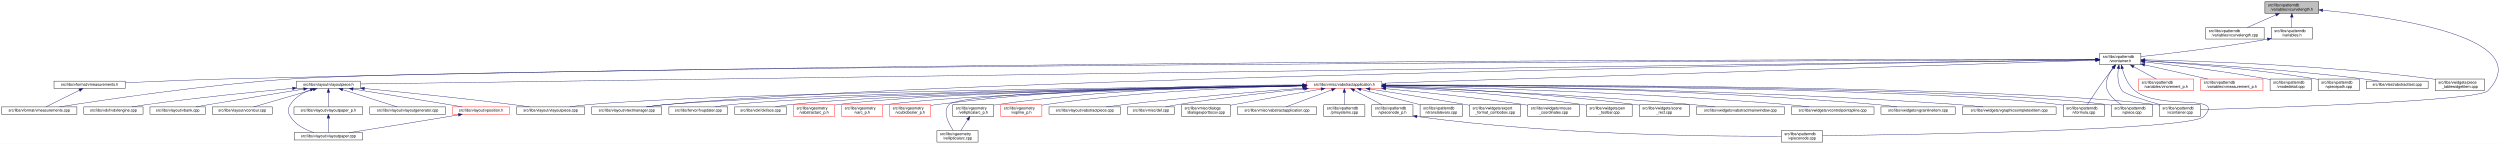
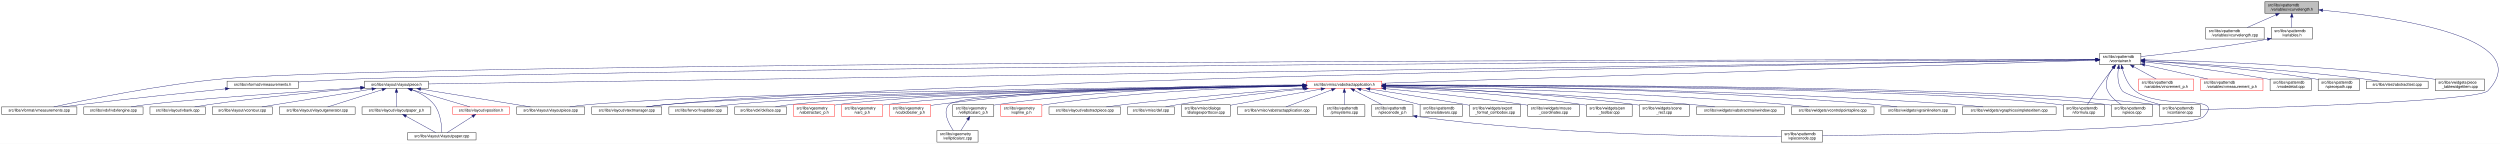
<svg xmlns="http://www.w3.org/2000/svg" xmlns:xlink="http://www.w3.org/1999/xlink" width="6501pt" height="374pt" viewBox="0.00 0.00 6501.39 374.00">
  <g id="graph0" class="graph" transform="scale(1 1) rotate(0) translate(4 370)">
    <polygon fill="white" stroke="transparent" points="-4,4 -4,-370 6497.39,-370 6497.39,4 -4,4" />
    <g id="node1" class="node">
      <g id="a_node1">
        <a xlink:title=" ">
          <polygon fill="#bfbfbf" stroke="black" points="5886,-335.5 5886,-365.5 6026,-365.5 6026,-335.5 5886,-335.5" />
          <text text-anchor="start" x="5894" y="-353.5" font-family="Helvetica,sans-Serif" font-size="10.00">src/libs/vpatterndb</text>
          <text text-anchor="middle" x="5956" y="-342.5" font-family="Helvetica,sans-Serif" font-size="10.00">/variables/vcurvelength.h</text>
        </a>
      </g>
    </g>
    <g id="node2" class="node">
      <g id="a_node2">
        <a xlink:href="../../d6/dd4/vcurvelength_8cpp.html" target="_top" xlink:title=" ">
          <polygon fill="white" stroke="black" points="5732,-268.5 5732,-298.5 5884,-298.5 5884,-268.5 5732,-268.5" />
          <text text-anchor="start" x="5740" y="-286.5" font-family="Helvetica,sans-Serif" font-size="10.00">src/libs/vpatterndb</text>
          <text text-anchor="middle" x="5808" y="-275.5" font-family="Helvetica,sans-Serif" font-size="10.00">/variables/vcurvelength.cpp</text>
        </a>
      </g>
    </g>
    <g id="edge1" class="edge">
      <path fill="none" stroke="midnightblue" d="M5914.49,-331.27C5890.92,-320.92 5861.86,-308.15 5840.05,-298.58" />
      <polygon fill="midnightblue" stroke="midnightblue" points="5913.32,-334.58 5923.89,-335.4 5916.14,-328.17 5913.32,-334.58" />
    </g>
    <g id="node3" class="node">
      <g id="a_node3">
        <a xlink:href="../../de/dca/variables_8h.html" target="_top" xlink:title=" ">
          <polygon fill="white" stroke="black" points="5902.5,-268.5 5902.5,-298.5 6009.5,-298.5 6009.5,-268.5 5902.5,-268.5" />
          <text text-anchor="start" x="5910.5" y="-286.5" font-family="Helvetica,sans-Serif" font-size="10.00">src/libs/vpatterndb</text>
          <text text-anchor="middle" x="5956" y="-275.5" font-family="Helvetica,sans-Serif" font-size="10.00">/variables.h</text>
        </a>
      </g>
    </g>
    <g id="edge2" class="edge">
      <path fill="none" stroke="midnightblue" d="M5956,-325.11C5956,-316.15 5956,-306.32 5956,-298.58" />
      <polygon fill="midnightblue" stroke="midnightblue" points="5952.5,-325.4 5956,-335.4 5959.5,-325.4 5952.5,-325.4" />
    </g>
    <g id="node31" class="node">
      <g id="a_node31">
        <a xlink:href="../../d6/d46/vcontainer_8cpp.html" target="_top" xlink:title=" ">
          <polygon fill="white" stroke="black" points="5611.5,-67.5 5611.5,-97.5 5718.5,-97.5 5718.5,-67.5 5611.5,-67.5" />
          <text text-anchor="start" x="5619.5" y="-85.5" font-family="Helvetica,sans-Serif" font-size="10.00">src/libs/vpatterndb</text>
          <text text-anchor="middle" x="5665" y="-74.5" font-family="Helvetica,sans-Serif" font-size="10.00">/vcontainer.cpp</text>
        </a>
      </g>
    </g>
    <g id="edge60" class="edge">
      <path fill="none" stroke="midnightblue" d="M6036.42,-343.29C6210.81,-327.05 6597.84,-274.42 6466,-134 6440.4,-106.73 5894.09,-89.68 5718.69,-84.89" />
      <polygon fill="midnightblue" stroke="midnightblue" points="6035.9,-339.82 6026.26,-344.22 6036.54,-346.79 6035.9,-339.82" />
    </g>
    <g id="node4" class="node">
      <g id="a_node4">
        <a xlink:href="../../d3/df7/vcontainer_8h.html" target="_top" xlink:title=" ">
          <polygon fill="white" stroke="black" points="5456.5,-201.5 5456.5,-231.5 5563.5,-231.5 5563.5,-201.5 5456.5,-201.5" />
          <text text-anchor="start" x="5464.5" y="-219.5" font-family="Helvetica,sans-Serif" font-size="10.00">src/libs/vpatterndb</text>
          <text text-anchor="middle" x="5510" y="-208.5" font-family="Helvetica,sans-Serif" font-size="10.00">/vcontainer.h</text>
        </a>
      </g>
    </g>
    <g id="edge3" class="edge">
      <path fill="none" stroke="midnightblue" d="M5892.44,-268.01C5768.93,-246.06 5635.85,-230.63 5563.53,-222.93" />
      <polygon fill="midnightblue" stroke="midnightblue" points="5891.99,-271.49 5902.46,-269.81 5893.23,-264.6 5891.99,-271.49" />
    </g>
    <g id="node5" class="node">
      <g id="a_node5">
-         <a xlink:href="../../d4/dd6/vmeasurements_8h.html" target="_top" xlink:title=" ">
-           <polygon fill="white" stroke="black" points="136.5,-140 136.5,-159 321.5,-159 321.5,-140 136.5,-140" />
-           <text text-anchor="middle" x="229" y="-147" font-family="Helvetica,sans-Serif" font-size="10.00">src/libs/vformat/vmeasurements.h</text>
-         </a>
-       </g>
-     </g>
-     <g id="edge4" class="edge">
-       <path fill="none" stroke="midnightblue" d="M5446.17,-215.55C5023.4,-215.74 2582.56,-214.57 595,-165 502.03,-162.68 395.83,-158.28 321.86,-154.93" />
-       <polygon fill="midnightblue" stroke="midnightblue" points="5446.36,-219.05 5456.36,-215.55 5446.36,-212.05 5446.36,-219.05" />
-     </g>
-     <g id="node6" class="node">
-       <g id="a_node6">
        <a xlink:href="../../de/db3/vmeasurements_8cpp.html" target="_top" xlink:title=" ">
          <polygon fill="white" stroke="black" points="0,-73 0,-92 196,-92 196,-73 0,-73" />
          <text text-anchor="middle" x="98" y="-80" font-family="Helvetica,sans-Serif" font-size="10.00">src/libs/vformat/vmeasurements.cpp</text>
        </a>
      </g>
    </g>
-     <g id="edge6" class="edge">
-       <path fill="none" stroke="midnightblue" d="M5446.29,-215.25C4916.32,-213.1 1246.66,-197.1 758,-165 530.76,-150.07 261.87,-109.76 150.42,-92.05" />
-       <polygon fill="midnightblue" stroke="midnightblue" points="5446.41,-218.75 5456.42,-215.29 5446.44,-211.75 5446.41,-218.75" />
+     <g id="edge4" class="edge">
+       <path fill="none" stroke="midnightblue" d="M5445.99,-215.46C4903.54,-215.03 1084,-210.44 577,-165 411.27,-150.15 216.56,-109.8 135.92,-92.06" />
+       <polygon fill="midnightblue" stroke="midnightblue" points="5446.35,-218.96 5456.36,-215.47 5446.36,-211.96 5446.35,-218.96" />
+     </g>
+     <g id="node6" class="node">
+       <g id="a_node6">
+         <a xlink:href="../../d4/dd6/vmeasurements_8h.html" target="_top" xlink:title=" ">
+           <polygon fill="white" stroke="black" points="586.5,-140 586.5,-159 771.5,-159 771.5,-140 586.5,-140" />
+           <text text-anchor="middle" x="679" y="-147" font-family="Helvetica,sans-Serif" font-size="10.00">src/libs/vformat/vmeasurements.h</text>
+         </a>
+       </g>
+     </g>
+     <g id="edge5" class="edge">
+       <path fill="none" stroke="midnightblue" d="M5445.9,-215.19C4961.54,-212.83 1870.56,-196.64 935,-165 880.83,-163.17 820.29,-159.8 771.68,-156.77" />
+       <polygon fill="midnightblue" stroke="midnightblue" points="5446.18,-218.7 5456.19,-215.24 5446.21,-211.7 5446.18,-218.7" />
    </g>
    <g id="node7" class="node">
      <g id="a_node7">
        <a xlink:href="../../d6/de0/vlayoutpiece_8h.html" target="_top" xlink:title=" ">
-           <polygon fill="white" stroke="black" points="767,-140 767,-159 933,-159 933,-140 767,-140" />
-           <text text-anchor="middle" x="850" y="-147" font-family="Helvetica,sans-Serif" font-size="10.00">src/libs/vlayout/vlayoutpiece.h</text>
+           <polygon fill="white" stroke="black" points="944,-140 944,-159 1110,-159 1110,-140 944,-140" />
+           <text text-anchor="middle" x="1027" y="-147" font-family="Helvetica,sans-Serif" font-size="10.00">src/libs/vlayout/vlayoutpiece.h</text>
        </a>
      </g>
    </g>
    <g id="edge7" class="edge">
-       <path fill="none" stroke="midnightblue" d="M5446.33,-214.61C4935.87,-207.49 1513.24,-159.75 933.39,-151.66" />
-       <polygon fill="midnightblue" stroke="midnightblue" points="5446.41,-218.11 5456.46,-214.75 5446.51,-211.11 5446.41,-218.11" />
+       <path fill="none" stroke="midnightblue" d="M5445.86,-214.57C4945.77,-207.32 1675.34,-159.9 1110.14,-151.71" />
+       <polygon fill="midnightblue" stroke="midnightblue" points="5446.08,-218.07 5456.13,-214.72 5446.19,-211.07 5446.08,-218.07" />
    </g>
    <g id="node16" class="node">
      <g id="a_node16">
        <a xlink:href="../../d8/d70/vtextmanager_8cpp.html" target="_top" xlink:title=" ">
          <polygon fill="white" stroke="black" points="1535,-73 1535,-92 1717,-92 1717,-73 1535,-73" />
          <text text-anchor="middle" x="1626" y="-80" font-family="Helvetica,sans-Serif" font-size="10.00">src/libs/vlayout/vtextmanager.cpp</text>
        </a>
      </g>
    </g>
    <g id="edge18" class="edge">
      <path fill="none" stroke="midnightblue" d="M5446.07,-214.59C5011.94,-208.23 2490.63,-168.68 1726,-98 1710.19,-96.54 1693.06,-94.3 1677.52,-92.01" />
      <polygon fill="midnightblue" stroke="midnightblue" points="5446.19,-218.09 5456.24,-214.74 5446.29,-211.09 5446.19,-218.09" />
    </g>
    <g id="node17" class="node">
      <g id="a_node17">
        <a xlink:href="../../d5/d74/vabstractapplication_8h.html" target="_top" xlink:title=" ">
          <polygon fill="white" stroke="red" points="3394.5,-140 3394.5,-159 3589.5,-159 3589.5,-140 3394.5,-140" />
          <text text-anchor="middle" x="3492" y="-147" font-family="Helvetica,sans-Serif" font-size="10.00">src/libs/vmisc/vabstractapplication.h</text>
        </a>
      </g>
    </g>
    <g id="edge19" class="edge">
      <path fill="none" stroke="midnightblue" d="M5445.86,-213.43C5153.2,-204.01 3943.69,-165.05 3589.73,-153.65" />
      <polygon fill="midnightblue" stroke="midnightblue" points="5446.18,-216.95 5456.28,-213.77 5446.4,-209.95 5446.18,-216.95" />
    </g>
    <g id="edge52" class="edge">
      <path fill="none" stroke="midnightblue" d="M5504.87,-191.39C5502.56,-173.72 5502.65,-150.12 5515,-134 5521.37,-125.68 5573.38,-109.35 5614.39,-97.51" />
      <polygon fill="midnightblue" stroke="midnightblue" points="5501.46,-192.19 5506.53,-201.49 5508.36,-191.06 5501.46,-192.19" />
    </g>
    <g id="node32" class="node">
      <g id="a_node32">
        <a xlink:href="../../db/d11/vformula_8cpp.html" target="_top" xlink:title=" ">
          <polygon fill="white" stroke="black" points="5361.5,-67.5 5361.5,-97.5 5468.5,-97.5 5468.5,-67.5 5361.5,-67.5" />
          <text text-anchor="start" x="5369.5" y="-85.5" font-family="Helvetica,sans-Serif" font-size="10.00">src/libs/vpatterndb</text>
          <text text-anchor="middle" x="5415" y="-74.5" font-family="Helvetica,sans-Serif" font-size="10.00">/vformula.cpp</text>
        </a>
      </g>
    </g>
    <g id="edge53" class="edge">
      <path fill="none" stroke="midnightblue" d="M5491.82,-193.3C5484.85,-184.59 5476.91,-174.44 5470,-165 5453.06,-141.86 5434.67,-113.99 5424.03,-97.57" />
      <polygon fill="midnightblue" stroke="midnightblue" points="5489.14,-195.56 5498.15,-201.14 5494.59,-191.16 5489.14,-195.56" />
    </g>
    <g id="node33" class="node">
      <g id="a_node33">
        <a xlink:href="../../df/d7a/vpiece_8cpp.html" target="_top" xlink:title=" ">
          <polygon fill="white" stroke="black" points="5486.5,-67.5 5486.5,-97.5 5593.5,-97.5 5593.5,-67.5 5486.5,-67.5" />
          <text text-anchor="start" x="5494.5" y="-85.5" font-family="Helvetica,sans-Serif" font-size="10.00">src/libs/vpatterndb</text>
          <text text-anchor="middle" x="5540" y="-74.5" font-family="Helvetica,sans-Serif" font-size="10.00">/vpiece.cpp</text>
        </a>
      </g>
    </g>
    <g id="edge55" class="edge">
      <path fill="none" stroke="midnightblue" d="M5490.88,-193.4C5478.97,-176.82 5467.55,-153.69 5477,-134 5484.46,-118.46 5499.3,-106.19 5512.7,-97.64" />
      <polygon fill="midnightblue" stroke="midnightblue" points="5488.18,-195.63 5497.05,-201.43 5493.73,-191.36 5488.18,-195.63" />
    </g>
    <g id="node35" class="node">
      <g id="a_node35">
        <a xlink:href="../../d8/dba/vpiecenode_8cpp.html" target="_top" xlink:title=" ">
          <polygon fill="white" stroke="black" points="4628.5,-0.5 4628.5,-30.5 4735.5,-30.5 4735.5,-0.5 4628.5,-0.5" />
          <text text-anchor="start" x="4636.5" y="-18.5" font-family="Helvetica,sans-Serif" font-size="10.00">src/libs/vpatterndb</text>
          <text text-anchor="middle" x="4682" y="-7.5" font-family="Helvetica,sans-Serif" font-size="10.00">/vpiecenode.cpp</text>
        </a>
      </g>
    </g>
    <g id="edge56" class="edge">
      <path fill="none" stroke="midnightblue" d="M5514.99,-191.46C5520.11,-172.95 5529.97,-148.19 5548,-134 5614.77,-81.48 5785.6,-128.5 5727,-67 5692.52,-30.82 4944.7,-19.52 4735.78,-17.07" />
      <polygon fill="midnightblue" stroke="midnightblue" points="5511.57,-190.71 5512.56,-201.26 5518.37,-192.4 5511.57,-190.71" />
    </g>
    <g id="node45" class="node">
      <g id="a_node45">
        <a xlink:href="../../d1/de1/vincrement__p_8h.html" target="_top" xlink:title=" ">
          <polygon fill="white" stroke="red" points="5557.5,-134.5 5557.5,-164.5 5700.5,-164.5 5700.5,-134.5 5557.5,-134.5" />
          <text text-anchor="start" x="5565.5" y="-152.5" font-family="Helvetica,sans-Serif" font-size="10.00">src/libs/vpatterndb</text>
          <text text-anchor="middle" x="5629" y="-141.5" font-family="Helvetica,sans-Serif" font-size="10.00">/variables/vincrement_p.h</text>
        </a>
      </g>
    </g>
    <g id="edge50" class="edge">
      <path fill="none" stroke="midnightblue" d="M5544.65,-196.57C5563.37,-186.35 5586.09,-173.94 5603.23,-164.58" />
      <polygon fill="midnightblue" stroke="midnightblue" points="5542.92,-193.53 5535.82,-201.4 5546.28,-199.67 5542.92,-193.53" />
    </g>
    <g id="node46" class="node">
      <g id="a_node46">
        <a xlink:href="../../d6/dc1/vmeasurement__p_8h.html" target="_top" xlink:title=" ">
          <polygon fill="white" stroke="red" points="5719,-134.5 5719,-164.5 5881,-164.5 5881,-134.5 5719,-134.5" />
          <text text-anchor="start" x="5727" y="-152.5" font-family="Helvetica,sans-Serif" font-size="10.00">src/libs/vpatterndb</text>
          <text text-anchor="middle" x="5800" y="-141.5" font-family="Helvetica,sans-Serif" font-size="10.00">/variables/vmeasurement_p.h</text>
        </a>
      </g>
    </g>
    <g id="edge51" class="edge">
      <path fill="none" stroke="midnightblue" d="M5573.32,-201.31C5622.02,-190.39 5688.96,-175.39 5737.46,-164.52" />
      <polygon fill="midnightblue" stroke="midnightblue" points="5572.52,-197.9 5563.53,-203.5 5574.05,-204.73 5572.52,-197.9" />
    </g>
    <g id="node47" class="node">
      <g id="a_node47">
        <a xlink:href="../../d6/d91/vnodedetail_8cpp.html" target="_top" xlink:title=" ">
          <polygon fill="white" stroke="black" points="5899.5,-134.5 5899.5,-164.5 6006.5,-164.5 6006.5,-134.5 5899.5,-134.5" />
          <text text-anchor="start" x="5907.5" y="-152.5" font-family="Helvetica,sans-Serif" font-size="10.00">src/libs/vpatterndb</text>
          <text text-anchor="middle" x="5953" y="-141.5" font-family="Helvetica,sans-Serif" font-size="10.00">/vnodedetail.cpp</text>
        </a>
      </g>
    </g>
    <g id="edge54" class="edge">
      <path fill="none" stroke="midnightblue" d="M5574.06,-208.85C5649.83,-200.55 5779.61,-184.99 5890,-165 5893.09,-164.44 5896.26,-163.83 5899.45,-163.18" />
      <polygon fill="midnightblue" stroke="midnightblue" points="5573.3,-205.41 5563.74,-209.97 5574.06,-212.37 5573.3,-205.41" />
    </g>
    <g id="node48" class="node">
      <g id="a_node48">
        <a xlink:href="../../da/de1/vpiecepath_8cpp.html" target="_top" xlink:title=" ">
          <polygon fill="white" stroke="black" points="6024.5,-134.5 6024.5,-164.5 6131.5,-164.5 6131.5,-134.5 6024.5,-134.5" />
          <text text-anchor="start" x="6032.5" y="-152.5" font-family="Helvetica,sans-Serif" font-size="10.00">src/libs/vpatterndb</text>
          <text text-anchor="middle" x="6078" y="-141.5" font-family="Helvetica,sans-Serif" font-size="10.00">/vpiecepath.cpp</text>
        </a>
      </g>
    </g>
    <g id="edge57" class="edge">
-       <path fill="none" stroke="midnightblue" d="M5574.02,-211.79C5670.38,-205.61 5858.24,-191.21 6016,-165 6018.73,-164.55 6021.51,-164.04 6024.32,-163.51" />
-       <polygon fill="midnightblue" stroke="midnightblue" points="5573.61,-208.31 5563.85,-212.44 5574.05,-215.3 5573.61,-208.31" />
+       <path fill="none" stroke="midnightblue" d="M5573.88,-211.71C5670.04,-205.43 5857.5,-190.89 6015,-165 6018.1,-164.49 6021.28,-163.92 6024.48,-163.3" />
+       <polygon fill="midnightblue" stroke="midnightblue" points="5573.49,-208.23 5563.74,-212.37 5573.94,-215.22 5573.49,-208.23" />
    </g>
    <g id="node49" class="node">
      <g id="a_node49">
        <a xlink:href="../../d1/d3a/abstracttest_8cpp.html" target="_top" xlink:title=" ">
          <polygon fill="white" stroke="black" points="6149.5,-140 6149.5,-159 6310.5,-159 6310.5,-140 6149.5,-140" />
          <text text-anchor="middle" x="6230" y="-147" font-family="Helvetica,sans-Serif" font-size="10.00">src/libs/vtest/abstracttest.cpp</text>
        </a>
      </g>
    </g>
    <g id="edge58" class="edge">
      <path fill="none" stroke="midnightblue" d="M5574.05,-212.11C5688.25,-205.67 5934.43,-190.05 6141,-165 6154.37,-163.38 6168.8,-161.21 6182.07,-159.05" />
      <polygon fill="midnightblue" stroke="midnightblue" points="5573.54,-208.63 5563.75,-212.68 5573.93,-215.62 5573.54,-208.63" />
    </g>
    <g id="node50" class="node">
      <g id="a_node50">
        <a xlink:href="../../da/db4/piece__tablewidgetitem_8cpp.html" target="_top" xlink:title=" ">
          <polygon fill="white" stroke="black" points="6329,-134.5 6329,-164.5 6457,-164.5 6457,-134.5 6329,-134.5" />
          <text text-anchor="start" x="6337" y="-152.5" font-family="Helvetica,sans-Serif" font-size="10.00">src/libs/vwidgets/piece</text>
          <text text-anchor="middle" x="6393" y="-141.5" font-family="Helvetica,sans-Serif" font-size="10.00">_tablewidgetitem.cpp</text>
        </a>
      </g>
    </g>
    <g id="edge59" class="edge">
      <path fill="none" stroke="midnightblue" d="M5574.12,-214.41C5711.43,-211.45 6043.9,-200.86 6320,-165 6322.95,-164.62 6325.95,-164.19 6328.99,-163.72" />
      <polygon fill="midnightblue" stroke="midnightblue" points="5573.71,-210.92 5563.79,-214.63 5573.86,-217.92 5573.71,-210.92" />
    </g>
-     <g id="edge5" class="edge">
-       <path fill="none" stroke="midnightblue" d="M202.34,-135.27C176.4,-122.4 137.72,-103.21 115.47,-92.17" />
-       <polygon fill="midnightblue" stroke="midnightblue" points="201.09,-138.56 211.6,-139.87 204.2,-132.29 201.09,-138.56" />
+     <g id="edge6" class="edge">
+       <path fill="none" stroke="midnightblue" d="M582.02,-138.99C486.15,-129.39 335.33,-113.77 205,-98 189.93,-96.18 173.68,-94.05 158.51,-92.01" />
+       <polygon fill="midnightblue" stroke="midnightblue" points="581.69,-142.47 591.99,-139.98 582.39,-135.5 581.69,-142.47" />
    </g>
    <g id="node8" class="node">
      <g id="a_node8">
        <a xlink:href="../../dd/d66/vdxfengine_8cpp.html" target="_top" xlink:title=" ">
          <polygon fill="white" stroke="black" points="214,-73 214,-92 368,-92 368,-73 214,-73" />
          <text text-anchor="middle" x="291" y="-80" font-family="Helvetica,sans-Serif" font-size="10.00">src/libs/vdxf/vdxfengine.cpp</text>
        </a>
      </g>
    </g>
    <g id="edge8" class="edge">
-       <path fill="none" stroke="midnightblue" d="M756.72,-140.23C661.17,-131.35 508.43,-116.08 377,-98 364.55,-96.29 351.13,-94.16 338.68,-92.07" />
-       <polygon fill="midnightblue" stroke="midnightblue" points="756.65,-143.73 766.93,-141.17 757.3,-136.76 756.65,-143.73" />
+       <path fill="none" stroke="midnightblue" d="M933.57,-142.28C780.31,-131.89 482.01,-110.91 377,-98 363.93,-96.39 349.81,-94.2 336.86,-92.01" />
+       <polygon fill="midnightblue" stroke="midnightblue" points="933.69,-145.79 943.9,-142.98 934.16,-138.81 933.69,-145.79" />
    </g>
    <g id="node9" class="node">
      <g id="a_node9">
        <a xlink:href="../../de/da8/vbank_8cpp.html" target="_top" xlink:title=" ">
          <polygon fill="white" stroke="black" points="386,-73 386,-92 530,-92 530,-73 386,-73" />
          <text text-anchor="middle" x="458" y="-80" font-family="Helvetica,sans-Serif" font-size="10.00">src/libs/vlayout/vbank.cpp</text>
        </a>
      </g>
    </g>
    <g id="edge9" class="edge">
-       <path fill="none" stroke="midnightblue" d="M785.57,-138.35C722.64,-128.36 624.17,-112.54 539,-98 528.02,-96.13 516.21,-94.05 505.09,-92.06" />
-       <polygon fill="midnightblue" stroke="midnightblue" points="785.32,-141.85 795.74,-139.96 786.41,-134.94 785.32,-141.85" />
+       <path fill="none" stroke="midnightblue" d="M933.67,-140.91C835.26,-132.42 675.85,-117.3 539,-98 527.12,-96.32 514.31,-94.19 502.47,-92.07" />
+       <polygon fill="midnightblue" stroke="midnightblue" points="933.62,-144.42 943.88,-141.79 934.22,-137.44 933.62,-144.42" />
    </g>
    <g id="node10" class="node">
      <g id="a_node10">
        <a xlink:href="../../df/d5d/vcontour_8cpp.html" target="_top" xlink:title=" ">
          <polygon fill="white" stroke="black" points="548,-73 548,-92 704,-92 704,-73 548,-73" />
          <text text-anchor="middle" x="626" y="-80" font-family="Helvetica,sans-Serif" font-size="10.00">src/libs/vlayout/vcontour.cpp</text>
        </a>
      </g>
    </g>
    <g id="edge10" class="edge">
-       <path fill="none" stroke="midnightblue" d="M810.4,-137.01C766.07,-124.15 695.25,-103.59 655.51,-92.06" />
-       <polygon fill="midnightblue" stroke="midnightblue" points="809.68,-140.44 820.25,-139.87 811.63,-133.72 809.68,-140.44" />
+       <path fill="none" stroke="midnightblue" d="M963.12,-138.34C899.66,-128.21 799.58,-112.18 713,-98 701.36,-96.09 688.86,-94.02 677.06,-92.06" />
+       <polygon fill="midnightblue" stroke="midnightblue" points="962.94,-141.85 973.37,-139.97 964.05,-134.94 962.94,-141.85" />
    </g>
    <g id="node11" class="node">
      <g id="a_node11">
-         <a xlink:href="../../d1/dd1/vlayoutpaper_8cpp.html" target="_top" xlink:title=" ">
-           <polygon fill="white" stroke="black" points="761,-6 761,-25 939,-25 939,-6 761,-6" />
-           <text text-anchor="middle" x="850" y="-13" font-family="Helvetica,sans-Serif" font-size="10.00">src/libs/vlayout/vlayoutpaper.cpp</text>
+         <a xlink:href="../../d3/d39/vlayoutgenerator_8cpp.html" target="_top" xlink:title=" ">
+           <polygon fill="white" stroke="black" points="722.5,-73 722.5,-92 919.5,-92 919.5,-73 722.5,-73" />
+           <text text-anchor="middle" x="821" y="-80" font-family="Helvetica,sans-Serif" font-size="10.00">src/libs/vlayout/vlayoutgenerator.cpp</text>
        </a>
      </g>
    </g>
    <g id="edge11" class="edge">
-       <path fill="none" stroke="midnightblue" d="M803.17,-136.5C783.49,-128.89 762.52,-116.81 751,-98 743.8,-86.25 743.8,-78.75 751,-67 764.4,-45.12 790.6,-32.34 812.68,-25.12" />
-       <polygon fill="midnightblue" stroke="midnightblue" points="802.09,-139.83 812.68,-139.88 804.43,-133.23 802.09,-139.83" />
+       <path fill="none" stroke="midnightblue" d="M990.07,-136.85C949.27,-123.97 884.53,-103.55 848.14,-92.06" />
+       <polygon fill="midnightblue" stroke="midnightblue" points="989.06,-140.2 999.64,-139.87 991.16,-133.52 989.06,-140.2" />
    </g>
    <g id="node12" class="node">
      <g id="a_node12">
        <a xlink:href="../../d2/d2d/vlayoutpaper__p_8h.html" target="_top" xlink:title=" ">
-           <polygon fill="white" stroke="black" points="760.5,-73 760.5,-92 939.5,-92 939.5,-73 760.5,-73" />
-           <text text-anchor="middle" x="850" y="-80" font-family="Helvetica,sans-Serif" font-size="10.00">src/libs/vlayout/vlayoutpaper_p.h</text>
+           <polygon fill="white" stroke="black" points="937.5,-73 937.5,-92 1116.5,-92 1116.5,-73 937.5,-73" />
+           <text text-anchor="middle" x="1027" y="-80" font-family="Helvetica,sans-Serif" font-size="10.00">src/libs/vlayout/vlayoutpaper_p.h</text>
        </a>
      </g>
    </g>
    <g id="edge12" class="edge">
-       <path fill="none" stroke="midnightblue" d="M850,-129.54C850,-117.17 850,-101.62 850,-92.13" />
-       <polygon fill="midnightblue" stroke="midnightblue" points="846.5,-129.73 850,-139.73 853.5,-129.73 846.5,-129.73" />
+       <path fill="none" stroke="midnightblue" d="M1027,-129.54C1027,-117.17 1027,-101.62 1027,-92.13" />
+       <polygon fill="midnightblue" stroke="midnightblue" points="1023.5,-129.73 1027,-139.73 1030.5,-129.73 1023.5,-129.73" />
    </g>
    <g id="node13" class="node">
      <g id="a_node13">
-         <a xlink:href="../../d3/d39/vlayoutgenerator_8cpp.html" target="_top" xlink:title=" ">
-           <polygon fill="white" stroke="black" points="957.5,-73 957.5,-92 1154.5,-92 1154.5,-73 957.5,-73" />
-           <text text-anchor="middle" x="1056" y="-80" font-family="Helvetica,sans-Serif" font-size="10.00">src/libs/vlayout/vlayoutgenerator.cpp</text>
+         <a xlink:href="../../d1/dd1/vlayoutpaper_8cpp.html" target="_top" xlink:title=" ">
+           <polygon fill="white" stroke="black" points="1056,-6 1056,-25 1234,-25 1234,-6 1056,-6" />
+           <text text-anchor="middle" x="1145" y="-13" font-family="Helvetica,sans-Serif" font-size="10.00">src/libs/vlayout/vlayoutpaper.cpp</text>
        </a>
      </g>
    </g>
    <g id="edge14" class="edge">
-       <path fill="none" stroke="midnightblue" d="M886.93,-136.85C927.73,-123.97 992.47,-103.55 1028.86,-92.06" />
-       <polygon fill="midnightblue" stroke="midnightblue" points="885.84,-133.52 877.36,-139.87 887.94,-140.2 885.84,-133.52" />
+       <path fill="none" stroke="midnightblue" d="M1067.97,-136.39C1087.92,-128.5 1110.64,-116.21 1125,-98 1142.32,-76.04 1144.91,-41.17 1145.12,-25.12" />
+       <polygon fill="midnightblue" stroke="midnightblue" points="1066.61,-133.16 1058.44,-139.91 1069.04,-139.72 1066.61,-133.16" />
    </g>
    <g id="node14" class="node">
      <g id="a_node14">
        <a xlink:href="../../dd/d70/vlayoutpiece_8cpp.html" target="_top" xlink:title=" ">
          <polygon fill="white" stroke="black" points="1339.5,-73 1339.5,-92 1516.5,-92 1516.5,-73 1339.5,-73" />
          <text text-anchor="middle" x="1428" y="-80" font-family="Helvetica,sans-Serif" font-size="10.00">src/libs/vlayout/vlayoutpiece.cpp</text>
        </a>
      </g>
    </g>
    <g id="edge15" class="edge">
-       <path fill="none" stroke="midnightblue" d="M943.42,-139.84C1040.25,-130.6 1195.92,-114.97 1330,-98 1343.99,-96.23 1359.07,-94.11 1373.11,-92.04" />
-       <polygon fill="midnightblue" stroke="midnightblue" points="942.99,-136.37 933.37,-140.8 943.66,-143.34 942.99,-136.37" />
+       <path fill="none" stroke="midnightblue" d="M1090.1,-138.27C1168.79,-125.52 1301.9,-103.94 1375.37,-92.03" />
+       <polygon fill="midnightblue" stroke="midnightblue" points="1089.15,-134.88 1079.84,-139.94 1090.27,-141.79 1089.15,-134.88" />
    </g>
    <g id="node15" class="node">
      <g id="a_node15">
        <a xlink:href="../../db/d5c/vposition_8h.html" target="_top" xlink:title=" ">
          <polygon fill="white" stroke="red" points="1173,-73 1173,-92 1321,-92 1321,-73 1173,-73" />
          <text text-anchor="middle" x="1247" y="-80" font-family="Helvetica,sans-Serif" font-size="10.00">src/libs/vlayout/vposition.h</text>
        </a>
      </g>
    </g>
    <g id="edge16" class="edge">
-       <path fill="none" stroke="midnightblue" d="M914.26,-138.34C977.56,-128.29 1076.99,-112.36 1163,-98 1174.39,-96.1 1186.63,-94.01 1198.16,-92.02" />
-       <polygon fill="midnightblue" stroke="midnightblue" points="913.36,-134.94 904.03,-139.97 914.46,-141.86 913.36,-134.94" />
+       <path fill="none" stroke="midnightblue" d="M1065.89,-137.01C1109.43,-124.15 1178.99,-103.59 1218.02,-92.06" />
+       <polygon fill="midnightblue" stroke="midnightblue" points="1064.81,-133.68 1056.21,-139.87 1066.8,-140.39 1064.81,-133.68" />
    </g>
    <g id="edge13" class="edge">
-       <path fill="none" stroke="midnightblue" d="M850,-62.54C850,-50.17 850,-34.62 850,-25.13" />
-       <polygon fill="midnightblue" stroke="midnightblue" points="846.5,-62.73 850,-72.73 853.5,-62.73 846.5,-62.73" />
+       <path fill="none" stroke="midnightblue" d="M1051.89,-67.79C1075.28,-54.9 1109.56,-36.02 1129.34,-25.13" />
+       <polygon fill="midnightblue" stroke="midnightblue" points="1049.98,-64.84 1042.91,-72.73 1053.36,-70.97 1049.98,-64.84" />
    </g>
    <g id="edge17" class="edge">
-       <path fill="none" stroke="midnightblue" d="M1188.3,-71.28C1179.81,-69.83 1171.18,-68.37 1163,-67 1072.2,-51.84 966.44,-34.93 904.03,-25.03" />
-       <polygon fill="midnightblue" stroke="midnightblue" points="1187.71,-74.73 1198.16,-72.98 1188.89,-67.83 1187.71,-74.73" />
+       <path fill="none" stroke="midnightblue" d="M1224.67,-67.27C1204.48,-54.4 1175.41,-35.88 1158.54,-25.13" />
+       <polygon fill="midnightblue" stroke="midnightblue" points="1222.93,-70.31 1233.24,-72.73 1226.69,-64.41 1222.93,-70.31" />
    </g>
    <g id="edge30" class="edge">
      <path fill="none" stroke="midnightblue" d="M3384.37,-147.46C3028.47,-143.73 1891.46,-129.61 1526,-98 1510.15,-96.63 1492.96,-94.36 1477.47,-92.01" />
      <polygon fill="midnightblue" stroke="midnightblue" points="3384.38,-150.96 3394.42,-147.56 3384.45,-143.96 3384.38,-150.96" />
    </g>
    <g id="edge31" class="edge">
      <path fill="none" stroke="midnightblue" d="M3384.42,-147.05C3053.04,-142.34 2050.66,-126.09 1726,-98 1709.92,-96.61 1692.48,-94.35 1676.74,-92.02" />
      <polygon fill="midnightblue" stroke="midnightblue" points="3384.45,-150.55 3394.5,-147.2 3384.55,-143.55 3384.45,-150.55" />
    </g>
    <g id="node18" class="node">
      <g id="a_node18">
        <a xlink:href="../../d4/d90/fvupdater_8cpp.html" target="_top" xlink:title=" ">
          <polygon fill="white" stroke="black" points="1735.5,-73 1735.5,-92 1888.5,-92 1888.5,-73 1735.5,-73" />
          <text text-anchor="middle" x="1812" y="-80" font-family="Helvetica,sans-Serif" font-size="10.00">src/libs/fervor/fvupdater.cpp</text>
        </a>
      </g>
    </g>
    <g id="edge20" class="edge">
      <path fill="none" stroke="midnightblue" d="M3384,-147.02C3074.23,-142.45 2186.42,-127.13 1897,-98 1883.3,-96.62 1868.46,-94.36 1855.09,-92.03" />
      <polygon fill="midnightblue" stroke="midnightblue" points="3384.28,-150.52 3394.33,-147.17 3384.38,-143.52 3384.28,-150.52" />
    </g>
    <g id="node19" class="node">
      <g id="a_node19">
        <a xlink:href="../../d9/dc8/dxiface_8cpp.html" target="_top" xlink:title=" ">
          <polygon fill="white" stroke="black" points="1906.5,-73 1906.5,-92 2041.5,-92 2041.5,-73 1906.5,-73" />
          <text text-anchor="middle" x="1974" y="-80" font-family="Helvetica,sans-Serif" font-size="10.00">src/libs/vdxf/dxiface.cpp</text>
        </a>
      </g>
    </g>
    <g id="edge21" class="edge">
      <path fill="none" stroke="midnightblue" d="M3384.31,-146.87C3095.53,-142.17 2308.32,-126.99 2050,-98 2037.72,-96.62 2024.45,-94.36 2012.49,-92.03" />
      <polygon fill="midnightblue" stroke="midnightblue" points="3384.32,-150.37 3394.37,-147.04 3384.43,-143.37 3384.32,-150.37" />
    </g>
    <g id="node20" class="node">
      <g id="a_node20">
        <a xlink:href="../../da/d75/vabstractarc__p_8h.html" target="_top" xlink:title=" ">
          <polygon fill="white" stroke="red" points="2059.5,-67.5 2059.5,-97.5 2166.5,-97.5 2166.5,-67.5 2059.5,-67.5" />
          <text text-anchor="start" x="2067.5" y="-85.5" font-family="Helvetica,sans-Serif" font-size="10.00">src/libs/vgeometry</text>
          <text text-anchor="middle" x="2113" y="-74.5" font-family="Helvetica,sans-Serif" font-size="10.00">/vabstractarc_p.h</text>
        </a>
      </g>
    </g>
    <g id="edge22" class="edge">
      <path fill="none" stroke="midnightblue" d="M3384.14,-147.02C3112.91,-142.89 2407.56,-129.36 2175,-98 2172.26,-97.63 2169.47,-97.2 2166.65,-96.71" />
      <polygon fill="midnightblue" stroke="midnightblue" points="3384.33,-150.53 3394.38,-147.18 3384.44,-143.53 3384.33,-150.53" />
    </g>
    <g id="node21" class="node">
      <g id="a_node21">
        <a xlink:href="../../dc/da3/varc__p_8h.html" target="_top" xlink:title=" ">
          <polygon fill="white" stroke="red" points="2184.5,-67.5 2184.5,-97.5 2291.5,-97.5 2291.5,-67.5 2184.5,-67.5" />
          <text text-anchor="start" x="2192.5" y="-85.5" font-family="Helvetica,sans-Serif" font-size="10.00">src/libs/vgeometry</text>
          <text text-anchor="middle" x="2238" y="-74.5" font-family="Helvetica,sans-Serif" font-size="10.00">/varc_p.h</text>
        </a>
      </g>
    </g>
    <g id="edge23" class="edge">
      <path fill="none" stroke="midnightblue" d="M3384.13,-146.52C3131.58,-141.46 2507.6,-126.42 2300,-98 2297.26,-97.63 2294.47,-97.19 2291.65,-96.7" />
      <polygon fill="midnightblue" stroke="midnightblue" points="3384.35,-150.02 3394.42,-146.72 3384.49,-143.02 3384.35,-150.02" />
    </g>
    <g id="node22" class="node">
      <g id="a_node22">
        <a xlink:href="../../d5/d8e/vcubicbezier__p_8h.html" target="_top" xlink:title=" ">
          <polygon fill="white" stroke="red" points="2309.5,-67.5 2309.5,-97.5 2416.5,-97.5 2416.5,-67.5 2309.5,-67.5" />
          <text text-anchor="start" x="2317.5" y="-85.5" font-family="Helvetica,sans-Serif" font-size="10.00">src/libs/vgeometry</text>
          <text text-anchor="middle" x="2363" y="-74.5" font-family="Helvetica,sans-Serif" font-size="10.00">/vcubicbezier_p.h</text>
        </a>
      </g>
    </g>
    <g id="edge24" class="edge">
      <path fill="none" stroke="midnightblue" d="M3384.15,-149.14C3191.82,-148.99 2777.31,-142.86 2431,-98 2426.33,-97.4 2421.51,-96.64 2416.68,-95.79" />
      <polygon fill="midnightblue" stroke="midnightblue" points="3384.26,-152.64 3394.26,-149.14 3384.26,-145.64 3384.26,-152.64" />
    </g>
    <g id="node23" class="node">
      <g id="a_node23">
        <a xlink:href="../../d6/dfb/vellipticalarc_8cpp.html" target="_top" xlink:title=" ">
          <polygon fill="white" stroke="black" points="2432.5,-0.5 2432.5,-30.5 2539.5,-30.5 2539.5,-0.5 2432.5,-0.5" />
          <text text-anchor="start" x="2440.5" y="-18.5" font-family="Helvetica,sans-Serif" font-size="10.00">src/libs/vgeometry</text>
          <text text-anchor="middle" x="2486" y="-7.5" font-family="Helvetica,sans-Serif" font-size="10.00">/vellipticalarc.cpp</text>
        </a>
      </g>
    </g>
    <g id="edge25" class="edge">
      <path fill="none" stroke="midnightblue" d="M3384.1,-147.15C3126.64,-143.42 2495.35,-130.92 2464,-98 2446.42,-79.53 2462.9,-48.52 2475.26,-30.54" />
      <polygon fill="midnightblue" stroke="midnightblue" points="3384.17,-150.66 3394.22,-147.3 3384.27,-143.66 3384.17,-150.66" />
    </g>
    <g id="node24" class="node">
      <g id="a_node24">
        <a xlink:href="../../df/dde/vellipticalarc__p_8h.html" target="_top" xlink:title=" ">
          <polygon fill="white" stroke="black" points="2473.5,-67.5 2473.5,-97.5 2580.5,-97.5 2580.5,-67.5 2473.5,-67.5" />
          <text text-anchor="start" x="2481.5" y="-85.5" font-family="Helvetica,sans-Serif" font-size="10.00">src/libs/vgeometry</text>
          <text text-anchor="middle" x="2527" y="-74.5" font-family="Helvetica,sans-Serif" font-size="10.00">/vellipticalarc_p.h</text>
        </a>
      </g>
    </g>
    <g id="edge26" class="edge">
      <path fill="none" stroke="midnightblue" d="M3384.03,-148.51C3214.04,-147.16 2874,-138.98 2589,-98 2586.26,-97.61 2583.47,-97.15 2580.66,-96.65" />
      <polygon fill="midnightblue" stroke="midnightblue" points="3384.21,-152.01 3394.24,-148.58 3384.26,-145.01 3384.21,-152.01" />
    </g>
    <g id="node25" class="node">
      <g id="a_node25">
        <a xlink:href="../../d1/d76/vspline__p_8h.html" target="_top" xlink:title=" ">
          <polygon fill="white" stroke="red" points="2598.5,-67.5 2598.5,-97.5 2705.5,-97.5 2705.5,-67.5 2598.5,-67.5" />
          <text text-anchor="start" x="2606.5" y="-85.5" font-family="Helvetica,sans-Serif" font-size="10.00">src/libs/vgeometry</text>
          <text text-anchor="middle" x="2652" y="-74.5" font-family="Helvetica,sans-Serif" font-size="10.00">/vspline_p.h</text>
        </a>
      </g>
    </g>
    <g id="edge28" class="edge">
      <path fill="none" stroke="midnightblue" d="M3384.09,-146.97C3233.51,-143.6 2952.14,-132.76 2715,-98 2711.89,-97.54 2708.71,-97.01 2705.5,-96.43" />
      <polygon fill="midnightblue" stroke="midnightblue" points="3384.19,-150.48 3394.26,-147.19 3384.34,-143.48 3384.19,-150.48" />
    </g>
    <g id="node26" class="node">
      <g id="a_node26">
        <a xlink:href="../../d9/d15/vabstractpiece_8cpp.html" target="_top" xlink:title=" ">
          <polygon fill="white" stroke="black" points="2724,-73 2724,-92 2910,-92 2910,-73 2724,-73" />
          <text text-anchor="middle" x="2817" y="-80" font-family="Helvetica,sans-Serif" font-size="10.00">src/libs/vlayout/vabstractpiece.cpp</text>
        </a>
      </g>
    </g>
    <g id="edge29" class="edge">
      <path fill="none" stroke="midnightblue" d="M3384.01,-140.71C3268.69,-131.98 3080.67,-116.6 2919,-98 2904.07,-96.28 2887.96,-94.13 2873.05,-92.02" />
      <polygon fill="midnightblue" stroke="midnightblue" points="3384.02,-144.22 3394.25,-141.48 3384.55,-137.24 3384.02,-144.22" />
    </g>
    <g id="node27" class="node">
      <g id="a_node27">
        <a xlink:href="../../d6/d0b/def_8cpp.html" target="_top" xlink:title=" ">
          <polygon fill="white" stroke="black" points="2928,-73 2928,-92 3050,-92 3050,-73 2928,-73" />
          <text text-anchor="middle" x="2989" y="-80" font-family="Helvetica,sans-Serif" font-size="10.00">src/libs/vmisc/def.cpp</text>
        </a>
      </g>
    </g>
    <g id="edge32" class="edge">
      <path fill="none" stroke="midnightblue" d="M3388.36,-139C3300.42,-130.33 3171.05,-116.1 3059,-98 3048.59,-96.32 3037.37,-94.15 3027.03,-92.01" />
      <polygon fill="midnightblue" stroke="midnightblue" points="3388.04,-142.49 3398.34,-139.98 3388.73,-135.52 3388.04,-142.49" />
    </g>
    <g id="node28" class="node">
      <g id="a_node28">
        <a xlink:href="../../db/d65/dialogexporttocsv_8cpp.html" target="_top" xlink:title=" ">
          <polygon fill="white" stroke="black" points="3068.5,-67.5 3068.5,-97.5 3195.5,-97.5 3195.5,-67.5 3068.5,-67.5" />
          <text text-anchor="start" x="3076.5" y="-85.5" font-family="Helvetica,sans-Serif" font-size="10.00">src/libs/vmisc/dialogs</text>
          <text text-anchor="middle" x="3132" y="-74.5" font-family="Helvetica,sans-Serif" font-size="10.00">/dialogexporttocsv.cpp</text>
        </a>
      </g>
    </g>
    <g id="edge33" class="edge">
      <path fill="none" stroke="midnightblue" d="M3431.54,-138.26C3373.41,-128.32 3283.11,-112.63 3205,-98 3201.95,-97.43 3198.83,-96.84 3195.69,-96.24" />
      <polygon fill="midnightblue" stroke="midnightblue" points="3431.2,-141.75 3441.65,-139.98 3432.38,-134.85 3431.2,-141.75" />
    </g>
    <g id="node29" class="node">
      <g id="a_node29">
        <a xlink:href="../../d0/df6/vabstractapplication_8cpp.html" target="_top" xlink:title=" ">
          <polygon fill="white" stroke="black" points="3214,-73 3214,-92 3420,-92 3420,-73 3214,-73" />
          <text text-anchor="middle" x="3317" y="-80" font-family="Helvetica,sans-Serif" font-size="10.00">src/libs/vmisc/vabstractapplication.cpp</text>
        </a>
      </g>
    </g>
    <g id="edge34" class="edge">
      <path fill="none" stroke="midnightblue" d="M3459.07,-136.27C3424.34,-123.37 3370.51,-103.38 3340.06,-92.06" />
      <polygon fill="midnightblue" stroke="midnightblue" points="3458.17,-139.67 3468.76,-139.87 3460.61,-133.11 3458.17,-139.67" />
    </g>
    <g id="node30" class="node">
      <g id="a_node30">
        <a xlink:href="../../d4/d4f/pmsystems_8cpp.html" target="_top" xlink:title=" ">
          <polygon fill="white" stroke="black" points="3438.5,-67.5 3438.5,-97.5 3545.5,-97.5 3545.5,-67.5 3438.5,-67.5" />
          <text text-anchor="start" x="3446.5" y="-85.5" font-family="Helvetica,sans-Serif" font-size="10.00">src/libs/vpatterndb</text>
          <text text-anchor="middle" x="3492" y="-74.5" font-family="Helvetica,sans-Serif" font-size="10.00">/pmsystems.cpp</text>
        </a>
      </g>
    </g>
    <g id="edge35" class="edge">
      <path fill="none" stroke="midnightblue" d="M3492,-129.41C3492,-119.22 3492,-106.9 3492,-97.59" />
      <polygon fill="midnightblue" stroke="midnightblue" points="3488.5,-129.73 3492,-139.73 3495.5,-129.73 3488.5,-129.73" />
    </g>
    <g id="edge36" class="edge">
      <path fill="none" stroke="midnightblue" d="M3599.87,-148.8C3973.17,-149.39 5208.72,-147.45 5602,-98 5605.01,-97.62 5608.08,-97.16 5611.17,-96.64" />
      <polygon fill="midnightblue" stroke="midnightblue" points="3599.62,-145.3 3589.61,-148.78 3599.61,-152.3 3599.62,-145.3" />
    </g>
    <g id="edge37" class="edge">
      <path fill="none" stroke="midnightblue" d="M3599.75,-148.39C3943.21,-147.6 5009.68,-141.6 5352,-98 5355.01,-97.62 5358.08,-97.15 5361.17,-96.63" />
      <polygon fill="midnightblue" stroke="midnightblue" points="3599.55,-144.89 3589.56,-148.41 3599.56,-151.89 3599.55,-144.89" />
    </g>
    <g id="edge38" class="edge">
      <path fill="none" stroke="midnightblue" d="M3599.86,-148.61C3958.52,-148.52 5109.25,-144.52 5477,-98 5480.01,-97.62 5483.08,-97.16 5486.17,-96.64" />
      <polygon fill="midnightblue" stroke="midnightblue" points="3599.73,-145.11 3589.73,-148.61 3599.74,-152.11 3599.73,-145.11" />
    </g>
    <g id="node34" class="node">
      <g id="a_node34">
        <a xlink:href="../../df/dba/vpiecenode__p_8h.html" target="_top" xlink:title=" ">
          <polygon fill="white" stroke="black" points="3563.5,-67.5 3563.5,-97.5 3670.5,-97.5 3670.5,-67.5 3563.5,-67.5" />
          <text text-anchor="start" x="3571.5" y="-85.5" font-family="Helvetica,sans-Serif" font-size="10.00">src/libs/vpatterndb</text>
          <text text-anchor="middle" x="3617" y="-74.5" font-family="Helvetica,sans-Serif" font-size="10.00">/vpiecenode_p.h</text>
        </a>
      </g>
    </g>
    <g id="edge39" class="edge">
      <path fill="none" stroke="midnightblue" d="M3517.59,-135.19C3538.61,-124.26 3568.33,-108.81 3589.79,-97.65" />
      <polygon fill="midnightblue" stroke="midnightblue" points="3515.86,-132.15 3508.6,-139.87 3519.09,-138.36 3515.86,-132.15" />
    </g>
    <g id="node36" class="node">
      <g id="a_node36">
        <a xlink:href="../../de/d3e/vtranslatevars_8cpp.html" target="_top" xlink:title=" ">
          <polygon fill="white" stroke="black" points="3689,-67.5 3689,-97.5 3799,-97.5 3799,-67.5 3689,-67.5" />
          <text text-anchor="start" x="3697" y="-85.5" font-family="Helvetica,sans-Serif" font-size="10.00">src/libs/vpatterndb</text>
          <text text-anchor="middle" x="3744" y="-74.5" font-family="Helvetica,sans-Serif" font-size="10.00">/vtranslatevars.cpp</text>
        </a>
      </g>
    </g>
    <g id="edge41" class="edge">
      <path fill="none" stroke="midnightblue" d="M3535,-137.41C3577.67,-126.4 3643.2,-109.5 3689.49,-97.56" />
      <polygon fill="midnightblue" stroke="midnightblue" points="3534.01,-134.05 3525.2,-139.94 3535.76,-140.83 3534.01,-134.05" />
    </g>
    <g id="node37" class="node">
      <g id="a_node37">
        <a xlink:href="../../df/d40/export__format__combobox_8cpp.html" target="_top" xlink:title=" ">
          <polygon fill="white" stroke="black" points="3817.5,-67.5 3817.5,-97.5 3950.5,-97.5 3950.5,-67.5 3817.5,-67.5" />
          <text text-anchor="start" x="3825.5" y="-85.5" font-family="Helvetica,sans-Serif" font-size="10.00">src/libs/vwidgets/export</text>
          <text text-anchor="middle" x="3884" y="-74.5" font-family="Helvetica,sans-Serif" font-size="10.00">_format_combobox.cpp</text>
        </a>
      </g>
    </g>
    <g id="edge42" class="edge">
      <path fill="none" stroke="midnightblue" d="M3558.56,-138.46C3622.58,-128.66 3722.03,-113.07 3808,-98 3811.04,-97.47 3814.15,-96.91 3817.29,-96.34" />
      <polygon fill="midnightblue" stroke="midnightblue" points="3557.95,-135.01 3548.6,-139.98 3559.01,-141.93 3557.95,-135.01" />
    </g>
    <g id="node38" class="node">
      <g id="a_node38">
        <a xlink:href="../../d3/d4f/mouse__coordinates_8cpp.html" target="_top" xlink:title=" ">
          <polygon fill="white" stroke="black" points="3969,-67.5 3969,-97.5 4103,-97.5 4103,-67.5 3969,-67.5" />
          <text text-anchor="start" x="3977" y="-85.5" font-family="Helvetica,sans-Serif" font-size="10.00">src/libs/vwidgets/mouse</text>
          <text text-anchor="middle" x="4036" y="-74.5" font-family="Helvetica,sans-Serif" font-size="10.00">_coordinates.cpp</text>
        </a>
      </g>
    </g>
    <g id="edge43" class="edge">
      <path fill="none" stroke="midnightblue" d="M3599.96,-139.25C3694.81,-130.54 3836.41,-116.14 3959,-98 3962.23,-97.52 3965.53,-97.01 3968.86,-96.46" />
      <polygon fill="midnightblue" stroke="midnightblue" points="3599.42,-135.78 3589.78,-140.18 3600.05,-142.75 3599.42,-135.78" />
    </g>
    <g id="node39" class="node">
      <g id="a_node39">
        <a xlink:href="../../d7/d1b/pen__toolbar_8cpp.html" target="_top" xlink:title=" ">
          <polygon fill="white" stroke="black" points="4121.5,-67.5 4121.5,-97.5 4240.5,-97.5 4240.5,-67.5 4121.5,-67.5" />
          <text text-anchor="start" x="4129.5" y="-85.5" font-family="Helvetica,sans-Serif" font-size="10.00">src/libs/vwidgets/pen</text>
          <text text-anchor="middle" x="4181" y="-74.5" font-family="Helvetica,sans-Serif" font-size="10.00">_toolbar.cpp</text>
        </a>
      </g>
    </g>
    <g id="edge44" class="edge">
      <path fill="none" stroke="midnightblue" d="M3599.87,-143.84C3723.92,-137.52 3933.46,-123.93 4112,-98 4115.03,-97.56 4118.12,-97.07 4121.24,-96.54" />
      <polygon fill="midnightblue" stroke="midnightblue" points="3599.42,-140.35 3589.61,-144.35 3599.77,-147.35 3599.42,-140.35" />
    </g>
    <g id="node40" class="node">
      <g id="a_node40">
        <a xlink:href="../../d8/d76/scene__rect_8cpp.html" target="_top" xlink:title=" ">
          <polygon fill="white" stroke="black" points="4259,-67.5 4259,-97.5 4389,-97.5 4389,-67.5 4259,-67.5" />
          <text text-anchor="start" x="4267" y="-85.5" font-family="Helvetica,sans-Serif" font-size="10.00">src/libs/vwidgets/scene</text>
          <text text-anchor="middle" x="4324" y="-74.5" font-family="Helvetica,sans-Serif" font-size="10.00">_rect.cpp</text>
        </a>
      </g>
    </g>
    <g id="edge45" class="edge">
      <path fill="none" stroke="midnightblue" d="M3600.16,-145.51C3747.43,-140.48 4019.07,-127.78 4249,-98 4252.16,-97.59 4255.38,-97.13 4258.63,-96.63" />
      <polygon fill="midnightblue" stroke="midnightblue" points="3599.65,-142.03 3589.77,-145.86 3599.88,-149.02 3599.65,-142.03" />
    </g>
    <g id="node41" class="node">
      <g id="a_node41">
        <a xlink:href="../../dd/df6/vabstractmainwindow_8cpp.html" target="_top" xlink:title=" ">
          <polygon fill="white" stroke="black" points="4407.5,-73 4407.5,-92 4636.5,-92 4636.5,-73 4407.5,-73" />
          <text text-anchor="middle" x="4522" y="-80" font-family="Helvetica,sans-Serif" font-size="10.00">src/libs/vwidgets/vabstractmainwindow.cpp</text>
        </a>
      </g>
    </g>
    <g id="edge46" class="edge">
      <path fill="none" stroke="midnightblue" d="M3599.87,-144.61C3769.82,-138 4110.18,-122.83 4398,-98 4416.68,-96.39 4436.89,-94.21 4455.47,-92.03" />
      <polygon fill="midnightblue" stroke="midnightblue" points="3599.53,-141.12 3589.68,-145 3599.8,-148.11 3599.53,-141.12" />
    </g>
    <g id="node42" class="node">
      <g id="a_node42">
        <a xlink:href="../../de/d45/vcontrolpointspline_8cpp.html" target="_top" xlink:title=" ">
          <polygon fill="white" stroke="black" points="4654.5,-73 4654.5,-92 4869.5,-92 4869.5,-73 4654.5,-73" />
          <text text-anchor="middle" x="4762" y="-80" font-family="Helvetica,sans-Serif" font-size="10.00">src/libs/vwidgets/vcontrolpointspline.cpp</text>
        </a>
      </g>
    </g>
    <g id="edge47" class="edge">
      <path fill="none" stroke="midnightblue" d="M3599.86,-146.64C3804.13,-142.47 4261.38,-130.12 4645,-98 4663.15,-96.48 4682.83,-94.26 4700.77,-92.02" />
      <polygon fill="midnightblue" stroke="midnightblue" points="3599.66,-143.14 3589.73,-146.84 3599.8,-150.14 3599.66,-143.14" />
    </g>
    <g id="node43" class="node">
      <g id="a_node43">
        <a xlink:href="../../d1/d90/vgrainlineitem_8cpp.html" target="_top" xlink:title=" ">
          <polygon fill="white" stroke="black" points="4887.5,-73 4887.5,-92 5080.5,-92 5080.5,-73 4887.5,-73" />
          <text text-anchor="middle" x="4984" y="-80" font-family="Helvetica,sans-Serif" font-size="10.00">src/libs/vwidgets/vgrainlineitem.cpp</text>
        </a>
      </g>
    </g>
    <g id="edge48" class="edge">
      <path fill="none" stroke="midnightblue" d="M3599.85,-148.22C3833.34,-146.81 4402.88,-139.05 4878,-98 4894.75,-96.55 4912.9,-94.32 4929.37,-92.03" />
      <polygon fill="midnightblue" stroke="midnightblue" points="3599.65,-144.72 3589.67,-148.28 3599.69,-151.72 3599.65,-144.72" />
    </g>
    <g id="node44" class="node">
      <g id="a_node44">
        <a xlink:href="../../de/dec/vgraphicssimpletextitem_8cpp.html" target="_top" xlink:title=" ">
          <polygon fill="white" stroke="black" points="5099,-73 5099,-92 5343,-92 5343,-73 5099,-73" />
          <text text-anchor="middle" x="5221" y="-80" font-family="Helvetica,sans-Serif" font-size="10.00">src/libs/vwidgets/vgraphicssimpletextitem.cpp</text>
        </a>
      </g>
    </g>
    <g id="edge49" class="edge">
      <path fill="none" stroke="midnightblue" d="M3599.92,-147.98C3857.71,-146.11 4529.57,-137.51 5089,-98 5109.81,-96.53 5132.41,-94.29 5152.92,-92" />
      <polygon fill="midnightblue" stroke="midnightblue" points="3599.79,-144.48 3589.81,-148.05 3599.83,-151.48 3599.79,-144.48" />
    </g>
    <g id="edge27" class="edge">
      <path fill="none" stroke="midnightblue" d="M2512.72,-58.87C2506.79,-49.46 2500.09,-38.83 2494.88,-30.58" />
      <polygon fill="midnightblue" stroke="midnightblue" points="2509.81,-60.81 2518.1,-67.4 2515.73,-57.07 2509.81,-60.81" />
    </g>
    <g id="edge40" class="edge">
      <path fill="none" stroke="midnightblue" d="M3680.85,-67.07C4047.59,-16.9 4479.5,-14.93 4628.46,-15.9" />
      <polygon fill="midnightblue" stroke="midnightblue" points="3680.27,-63.62 3670.84,-68.45 3681.23,-70.55 3680.27,-63.62" />
    </g>
  </g>
</svg>
